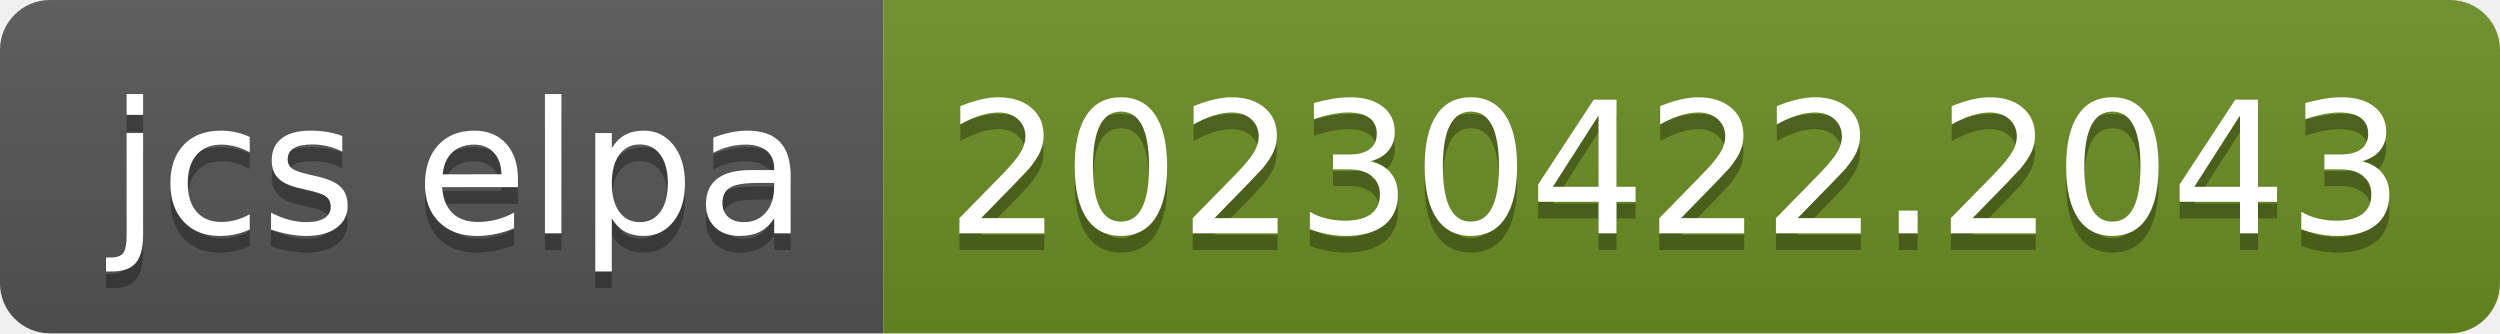
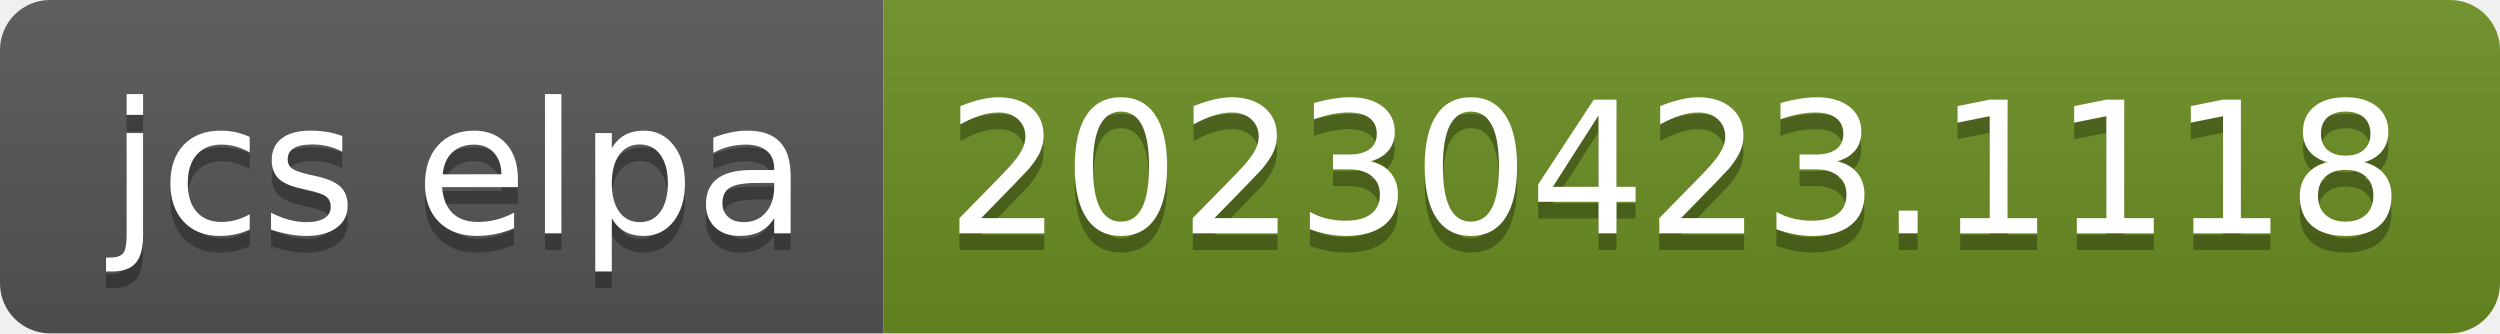
- <svg xmlns="http://www.w3.org/2000/svg" width="150" height="20" role="img" aria-label="jcs elpa: 20230422.2043">
+ <svg xmlns="http://www.w3.org/2000/svg" width="150" height="20" role="img" aria-label="jcs elpa: 20230423.1118">
  <linearGradient id="s" x2="0" y2="100%">
    <stop offset="0" stop-color="#bbb" stop-opacity=".1" />
    <stop offset="1" stop-opacity=".1" />
  </linearGradient>
  <clipPath id="r">
    <rect width="150" height="20" rx="3" fill="#fff" />
  </clipPath>
  <g clip-path="url(#r)">
    <rect width="53" height="20" fill="#555" />
    <rect x="53" width="97" height="20" fill="#6b8e23" />
    <rect width="150" height="20" fill="url(#s)" />
  </g>
  <g fill="#fff" text-anchor="middle" font-family="Verdana,Geneva,DejaVu Sans,sans-serif" text-rendering="geometricPrecision" font-size="110">
    <text aria-hidden="true" x="275" y="150" fill="#010101" fill-opacity=".3" transform="scale(.1)" textLength="430">jcs elpa</text>
    <text x="275" y="140" transform="scale(.1)" fill="#fff" textLength="430">jcs elpa</text>
-     <text aria-hidden="true" x="1005" y="150" fill="#010101" fill-opacity=".3" transform="scale(.1)" textLength="870">20230422.2043</text>
-     <text x="1005" y="140" transform="scale(.1)" fill="#fff" textLength="870">20230422.2043</text>
+     <text aria-hidden="true" x="1005" y="150" fill="#010101" fill-opacity=".3" transform="scale(.1)" textLength="870">20230423.1118</text>
+     <text x="1005" y="140" transform="scale(.1)" fill="#fff" textLength="870">20230423.1118</text>
  </g>
</svg>
